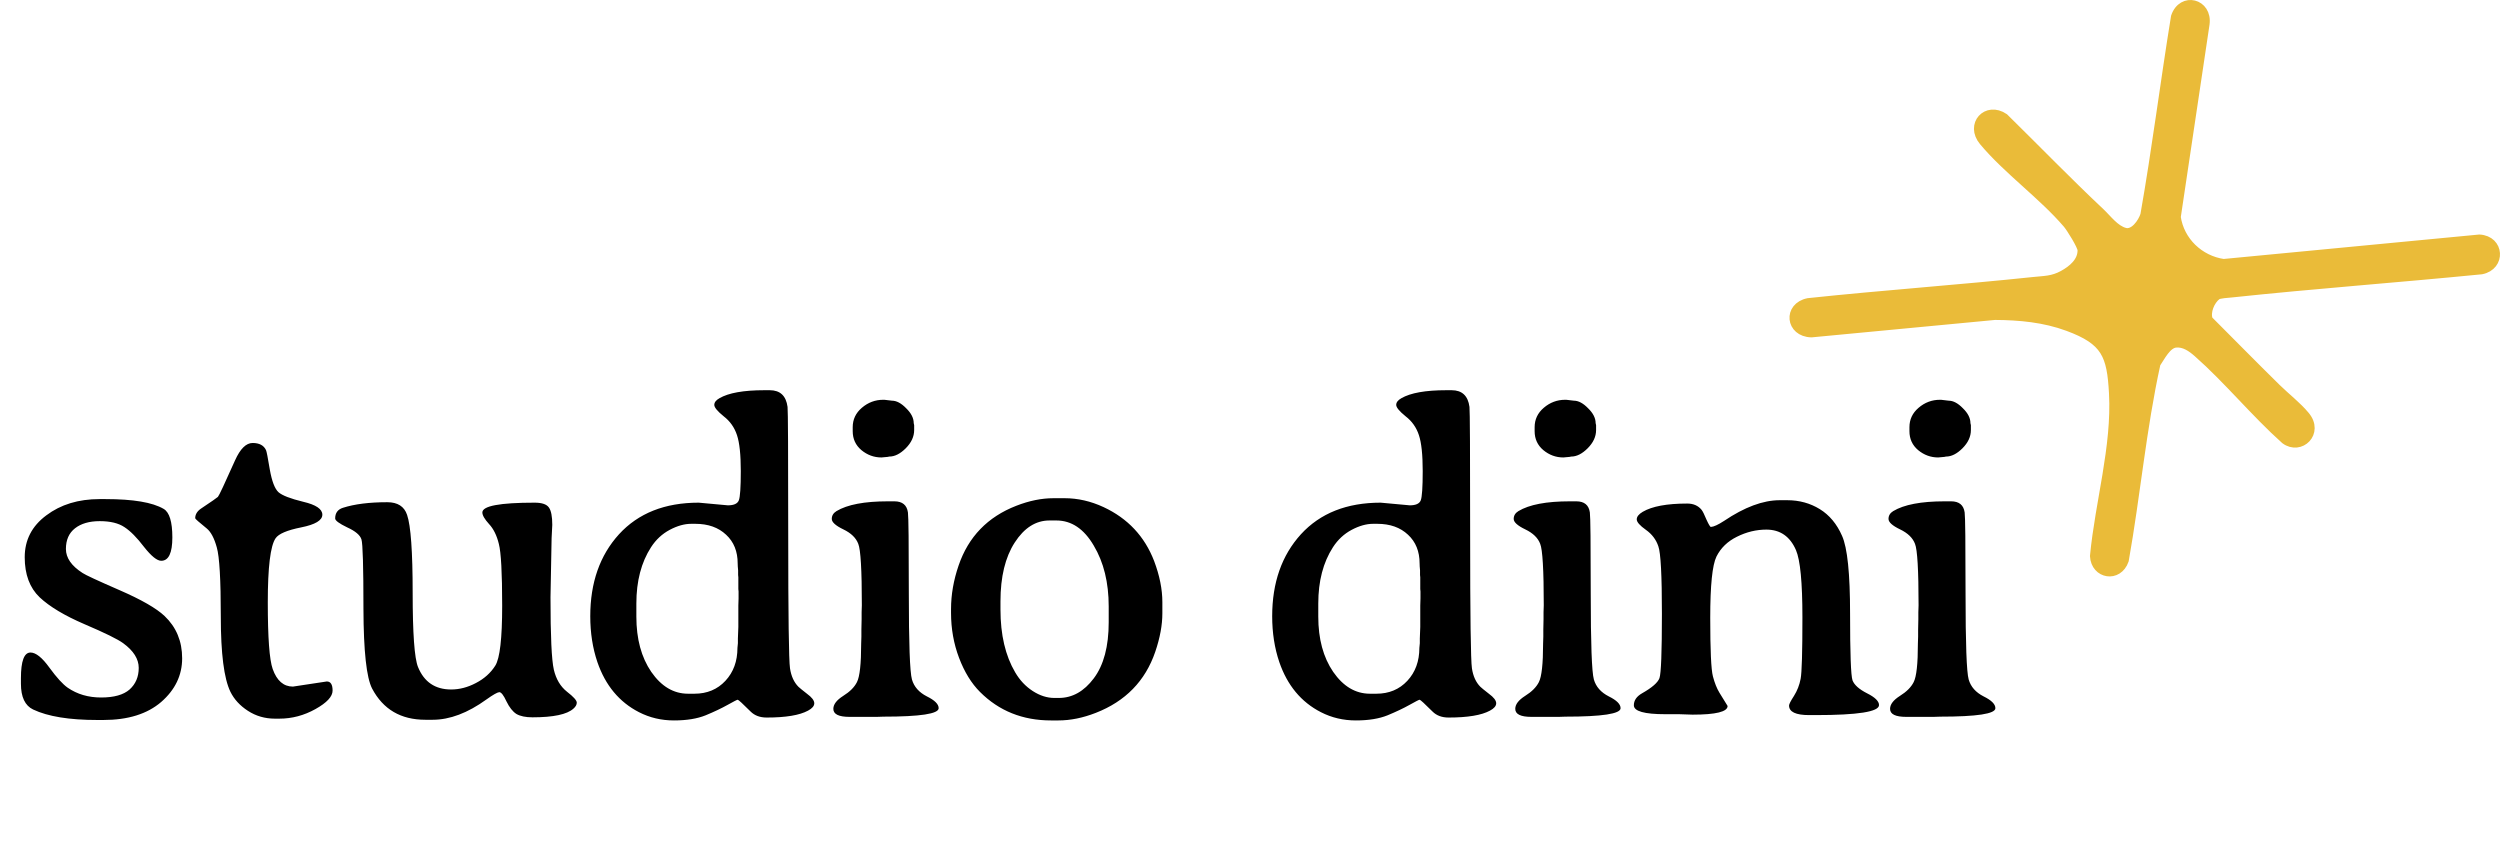
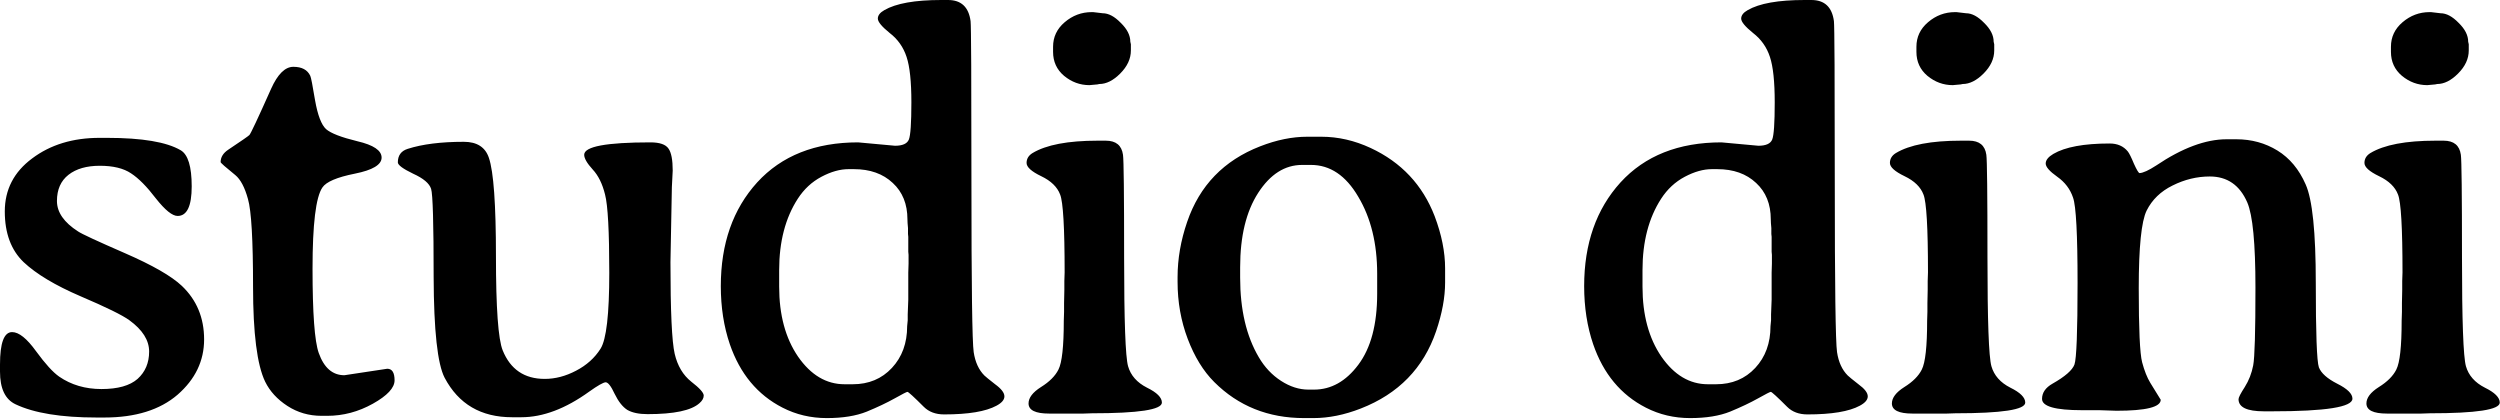
- <svg xmlns="http://www.w3.org/2000/svg" width="2741" height="934" viewBox="0 0 2741 934" fill="none">
-   <path d="M2282.83 274.207C2282.75 269.368 2270.24 249.462 2266.63 245.284C2239.52 213.694 2201.06 186.341 2174.78 154.872C2159.64 136.735 2178.38 116.29 2197.3 129.166C2232.44 163.714 2266.8 199.186 2302.64 232.885C2310.77 240.528 2318.63 251.765 2329.68 254.758C2339.81 257.498 2348.95 244.303 2351.68 235.737C2364.41 163.588 2373.48 90.749 2385.25 18.406C2392.81 -3.807 2420.63 3.524 2417.58 26.267L2385.98 237.982C2389.86 264.568 2411.31 285.09 2437.85 288.967L2718.39 262.138C2740.6 263.324 2742.29 291.455 2720.65 295.75C2629.47 304.791 2537.97 311.447 2446.86 321.121C2443.15 321.514 2432.95 322.029 2430.53 323.851C2423.23 329.361 2417.94 341.993 2421.18 350.855C2446.07 375.769 2470.76 400.912 2495.87 425.598C2506.06 435.607 2518.16 444.814 2527.4 455.872C2542.86 474.383 2521.91 494.239 2505.45 481.972C2472.34 452.374 2442.81 415.998 2409.68 386.808C2402.99 380.914 2394.92 375.152 2385.45 376.105C2375.57 377.096 2368.94 391.166 2363.8 398.59C2348.18 469.626 2341.74 542.572 2329.01 614.235C2322.12 633.868 2297.58 629.68 2296.45 609.741C2301.96 551.278 2320.51 489.925 2317.3 431.156C2315.01 389.033 2308.94 373.364 2267.15 357.953C2241.47 348.479 2214.3 345.919 2187.16 345.783L1986.05 364.886C1962.66 364.366 1959.97 336.367 1982.66 331.858C2064.8 323.142 2147.28 317.375 2229.41 308.707C2241.98 307.381 2250.62 307.74 2262.08 301.434C2272.37 295.774 2283.03 286.98 2282.83 274.197L2282.83 274.207Z" fill="#EABB39" stroke="#EABB39" stroke-width="10" stroke-miterlimit="10" />
-   <path d="M180.42 675.386C193.278 687.593 199.707 703.055 199.707 721.772C199.707 740.327 192.057 756.278 176.758 769.624C161.458 782.808 140.299 789.399 113.281 789.399H106.689C75.928 789.399 52.49 785.575 36.377 777.925C27.425 773.693 22.949 764.253 22.949 749.605V743.501C22.949 724.784 26.449 715.425 33.447 715.425C39.307 715.425 46.224 720.959 54.199 732.026C62.175 742.931 68.848 750.256 74.219 753.999C84.635 761.161 96.842 764.741 110.84 764.741C125 764.741 135.417 761.812 142.09 755.952C148.763 749.93 152.1 742.036 152.1 732.271C152.1 722.505 146.403 713.472 135.01 705.171C128.988 700.776 114.909 693.859 92.773 684.419C70.801 674.979 54.362 665.132 43.457 654.878C32.552 644.461 27.1 629.813 27.1 610.933C27.1 592.052 34.993 576.753 50.781 565.034C66.569 553.153 86.019 547.212 109.131 547.212H115.723C145.996 547.212 167.236 550.793 179.443 557.954C185.791 561.698 188.965 572.114 188.965 589.204C188.965 606.294 184.896 614.839 176.758 614.839C172.201 614.839 165.934 609.793 157.959 599.702C150.146 589.448 142.985 582.205 136.475 577.974C129.964 573.579 120.931 571.382 109.375 571.382C97.982 571.382 88.949 573.986 82.275 579.194C75.602 584.403 72.266 591.971 72.266 601.899C72.266 611.665 78.369 620.454 90.576 628.267C93.669 630.383 107.178 636.649 131.104 647.065C155.029 657.482 171.468 666.922 180.42 675.386ZM321.191 752.778L358.301 747.163C362.533 747.163 364.648 750.5 364.648 757.173C364.648 763.683 358.382 770.438 345.85 777.437C333.317 784.435 320.133 787.935 306.299 787.935H301.416C290.511 787.935 280.664 785.086 271.875 779.39C263.086 773.693 256.657 766.694 252.588 758.394C245.589 743.908 242.09 716.483 242.09 676.118C242.09 635.591 240.625 610.282 237.695 600.19C234.928 590.099 231.266 583.182 226.709 579.439C218.245 572.603 214.014 568.859 214.014 568.208C214.014 563.976 216.211 560.396 220.605 557.466C231.836 549.979 237.939 545.747 238.916 544.771C240.055 543.631 246.322 530.285 257.715 504.731C263.411 492.036 269.84 485.689 277.002 485.689C284.326 485.689 289.209 488.293 291.65 493.501C292.301 494.803 293.685 501.883 295.801 514.741C298.079 527.599 301.253 535.9 305.322 539.644C309.391 543.224 318.424 546.724 332.422 550.142C346.419 553.397 353.418 558.117 353.418 564.302C353.418 570.487 345.687 575.125 330.225 578.218C314.762 581.31 305.404 585.298 302.148 590.181C296.452 598.481 293.604 621.919 293.604 660.493C293.604 699.067 295.394 723.4 298.975 733.491C303.532 746.349 310.938 752.778 321.191 752.778ZM621.631 758.394C628.792 763.927 632.373 767.915 632.373 770.356C632.373 772.635 631.152 774.832 628.711 776.948C621.712 783.296 606.738 786.47 583.789 786.47C576.302 786.47 570.443 785.249 566.211 782.808C562.142 780.203 558.48 775.565 555.225 768.892C552.132 762.218 549.528 758.882 547.412 758.882C545.296 759.045 540.576 761.73 533.252 766.939C512.744 781.75 493.132 789.155 474.414 789.155C474.251 789.155 474.007 789.155 473.682 789.155H466.357C439.502 789.155 420.052 777.762 408.008 754.976C401.823 743.094 398.649 714.041 398.486 667.817C398.486 621.431 397.754 595.959 396.289 591.401C394.824 586.681 389.616 582.287 380.664 578.218C371.875 573.986 367.48 570.731 367.48 568.452C367.48 562.43 370.329 558.524 376.025 556.733C388.721 552.664 404.915 550.63 424.609 550.63C436.003 550.63 443.245 555.269 446.338 564.546C450.407 576.427 452.441 604.829 452.441 649.751C452.441 694.51 454.395 721.691 458.301 731.294C464.974 747.733 477.1 755.952 494.678 755.952C503.792 755.952 512.826 753.592 521.777 748.872C530.892 744.152 537.972 737.804 543.018 729.829C548.063 721.854 550.586 699.963 550.586 664.155C550.586 628.185 549.365 605.562 546.924 596.284C544.645 587.007 541.064 579.764 536.182 574.556C531.299 569.185 528.857 564.953 528.857 561.86C528.857 554.699 547.982 551.118 586.23 551.118C594.206 551.118 599.414 552.909 601.855 556.489C604.297 559.907 605.518 566.255 605.518 575.532L604.785 589.937L603.564 654.878C603.564 697.196 604.785 723.644 607.227 734.224C609.668 744.64 614.469 752.697 621.631 758.394ZM808.789 617.769C808.789 604.585 804.557 594.087 796.094 586.274C787.63 578.299 776.4 574.312 762.402 574.312H757.764C750.439 574.312 742.627 576.509 734.326 580.903C726.025 585.298 719.189 591.646 713.818 599.946C703.076 616.548 697.705 637.137 697.705 661.714V676.118C697.705 700.532 703.158 720.715 714.062 736.665C725.13 752.616 738.558 760.591 754.346 760.591H761.426C775.26 760.591 786.572 755.871 795.361 746.431C804.15 736.991 808.545 724.946 808.545 710.298L809.033 705.171V700.044L809.521 687.349C809.521 679.536 809.521 671.724 809.521 663.911L809.766 656.099V648.53L809.521 645.845V632.905L809.277 630.464V625.337C808.952 622.082 808.789 619.559 808.789 617.769ZM810.01 548.677C811.475 545.096 812.207 534.354 812.207 516.45C812.207 498.547 810.824 485.444 808.057 477.144C805.29 468.68 800.407 461.763 793.408 456.392C786.572 450.858 783.154 446.707 783.154 443.94C783.154 441.174 785.026 438.732 788.77 436.616C798.861 430.757 815.299 427.827 838.086 427.827H843.945C855.339 427.827 861.849 433.931 863.477 446.138C863.965 449.881 864.209 496.431 864.209 585.786C864.209 674.979 864.86 723.97 866.162 732.759C867.464 741.385 870.557 748.14 875.439 753.022C876.416 753.999 879.508 756.522 884.717 760.591C890.088 764.497 892.773 767.996 892.773 771.089C892.773 774.019 890.495 776.704 885.938 779.146C876.66 784.191 861.523 786.714 840.527 786.714C833.203 786.714 827.344 784.517 822.949 780.122C814.323 771.496 809.603 767.183 808.789 767.183C808.138 767.183 804.476 769.054 797.803 772.798C791.13 776.541 783.073 780.366 773.633 784.272C764.355 788.016 752.799 789.888 738.965 789.888C725.13 789.888 712.354 786.877 700.635 780.855C678.988 769.787 663.77 751.476 654.98 725.923C649.772 710.623 647.168 693.859 647.168 675.63C647.168 638.846 657.666 608.898 678.662 585.786C699.821 562.674 728.955 551.118 766.064 551.118L798.047 554.048C804.557 554.048 808.545 552.258 810.01 548.677ZM1002.29 471.528C1002.29 478.69 999.202 485.363 993.018 491.548C986.995 497.57 980.973 500.581 974.951 500.581C973.649 500.907 972.591 501.069 971.777 501.069L966.406 501.558C958.268 501.558 950.944 498.872 944.434 493.501C938.086 488.13 934.912 481.213 934.912 472.749V468.355C934.912 459.891 938.249 452.811 944.922 447.114C951.758 441.255 959.57 438.325 968.359 438.325H969.58L977.881 439.302C982.926 439.302 988.135 442.069 993.506 447.603C999.04 452.974 1001.81 458.426 1001.81 463.96L1002.29 466.157V471.528ZM924.658 580.415C916.195 576.346 911.963 572.521 911.963 568.94C911.963 565.36 913.672 562.511 917.09 560.396C928.971 553.234 947.77 549.653 973.486 549.653H980.566C989.355 549.653 994.32 553.722 995.459 561.86C996.11 566.255 996.436 595.877 996.436 650.728C996.436 705.415 997.575 736.828 999.854 744.966C1002.13 752.941 1007.58 759.126 1016.21 763.521C1024.84 767.752 1029.15 772.065 1029.15 776.46C1029.15 782.645 1008.97 785.737 968.604 785.737L961.279 785.981H931.494C919.613 785.981 913.672 783.052 913.672 777.192C913.672 772.31 917.253 767.59 924.414 763.032C931.738 758.475 936.784 753.429 939.551 747.896C942.643 741.873 944.189 727.795 944.189 705.659L944.434 697.847V690.278L944.678 678.804V671.235L944.922 663.667C944.922 625.093 943.62 602.632 941.016 596.284C938.574 589.774 933.122 584.484 924.658 580.415ZM1096.92 659.272V668.306C1096.92 695.975 1102.29 718.924 1113.04 737.153C1118.08 745.78 1124.51 752.616 1132.32 757.661C1140.14 762.707 1148.03 765.23 1156.01 765.23H1160.89C1175.7 765.23 1188.48 758.068 1199.22 743.745C1210.12 729.259 1215.58 708.752 1215.58 682.222V664.888C1215.58 638.683 1210.12 616.467 1199.22 598.237C1188.48 579.845 1174.8 570.649 1158.2 570.649H1150.63C1135.66 570.649 1122.97 578.706 1112.55 594.819C1102.13 610.933 1096.92 632.417 1096.92 659.272ZM1274.41 660.249V672.456C1274.41 685.314 1271.81 699.393 1266.6 714.692C1255.7 746.593 1233.97 768.892 1201.42 781.587C1187.26 787.121 1173.58 789.888 1160.4 789.888H1152.34C1121.26 789.888 1095.3 779.471 1074.46 758.638C1065.02 749.198 1057.37 736.746 1051.51 721.284C1045.65 705.822 1042.72 689.383 1042.72 671.968V667.817C1042.72 652.03 1045.49 636.079 1051.03 619.966C1061.77 588.553 1082.85 566.743 1114.26 554.536C1128.42 549.002 1142.01 546.235 1155.03 546.235H1167.24C1181.72 546.235 1195.96 549.491 1209.96 556.001C1236.49 568.371 1254.96 588.065 1265.38 615.083C1271.4 631.034 1274.41 646.089 1274.41 660.249ZM1556.45 617.769C1556.45 604.585 1552.21 594.087 1543.75 586.274C1535.29 578.299 1524.06 574.312 1510.06 574.312H1505.42C1498.1 574.312 1490.28 576.509 1481.98 580.903C1473.68 585.298 1466.85 591.646 1461.47 599.946C1450.73 616.548 1445.36 637.137 1445.36 661.714V676.118C1445.36 700.532 1450.81 720.715 1461.72 736.665C1472.79 752.616 1486.21 760.591 1502 760.591H1509.08C1522.92 760.591 1534.23 755.871 1543.02 746.431C1551.81 736.991 1556.2 724.946 1556.2 710.298L1556.69 705.171V700.044L1557.18 687.349C1557.18 679.536 1557.18 671.724 1557.18 663.911L1557.42 656.099V648.53L1557.18 645.845V632.905L1556.93 630.464V625.337C1556.61 622.082 1556.45 619.559 1556.45 617.769ZM1557.67 548.677C1559.13 545.096 1559.86 534.354 1559.86 516.45C1559.86 498.547 1558.48 485.444 1555.71 477.144C1552.95 468.68 1548.06 461.763 1541.06 456.392C1534.23 450.858 1530.81 446.707 1530.81 443.94C1530.81 441.174 1532.68 438.732 1536.43 436.616C1546.52 430.757 1562.96 427.827 1585.74 427.827H1591.6C1602.99 427.827 1609.51 433.931 1611.13 446.138C1611.62 449.881 1611.87 496.431 1611.87 585.786C1611.87 674.979 1612.52 723.97 1613.82 732.759C1615.12 741.385 1618.21 748.14 1623.1 753.022C1624.07 753.999 1627.16 756.522 1632.37 760.591C1637.74 764.497 1640.43 767.996 1640.43 771.089C1640.43 774.019 1638.15 776.704 1633.59 779.146C1624.32 784.191 1609.18 786.714 1588.18 786.714C1580.86 786.714 1575 784.517 1570.61 780.122C1561.98 771.496 1557.26 767.183 1556.45 767.183C1555.79 767.183 1552.13 769.054 1545.46 772.798C1538.79 776.541 1530.73 780.366 1521.29 784.272C1512.01 788.016 1500.46 789.888 1486.62 789.888C1472.79 789.888 1460.01 786.877 1448.29 780.855C1426.64 769.787 1411.43 751.476 1402.64 725.923C1397.43 710.623 1394.82 693.859 1394.82 675.63C1394.82 638.846 1405.32 608.898 1426.32 585.786C1447.48 562.674 1476.61 551.118 1513.72 551.118L1545.7 554.048C1552.21 554.048 1556.2 552.258 1557.67 548.677ZM1749.95 471.528C1749.95 478.69 1746.86 485.363 1740.67 491.548C1734.65 497.57 1728.63 500.581 1722.61 500.581C1721.31 500.907 1720.25 501.069 1719.43 501.069L1714.06 501.558C1705.92 501.558 1698.6 498.872 1692.09 493.501C1685.74 488.13 1682.57 481.213 1682.57 472.749V468.355C1682.57 459.891 1685.9 452.811 1692.58 447.114C1699.41 441.255 1707.23 438.325 1716.02 438.325H1717.24L1725.54 439.302C1730.58 439.302 1735.79 442.069 1741.16 447.603C1746.7 452.974 1749.46 458.426 1749.46 463.96L1749.95 466.157V471.528ZM1672.31 580.415C1663.85 576.346 1659.62 572.521 1659.62 568.94C1659.62 565.36 1661.33 562.511 1664.75 560.396C1676.63 553.234 1695.43 549.653 1721.14 549.653H1728.22C1737.01 549.653 1741.98 553.722 1743.12 561.86C1743.77 566.255 1744.09 595.877 1744.09 650.728C1744.09 705.415 1745.23 736.828 1747.51 744.966C1749.79 752.941 1755.24 759.126 1763.87 763.521C1772.49 767.752 1776.81 772.065 1776.81 776.46C1776.81 782.645 1756.62 785.737 1716.26 785.737L1708.94 785.981H1679.15C1667.27 785.981 1661.33 783.052 1661.33 777.192C1661.33 772.31 1664.91 767.59 1672.07 763.032C1679.39 758.475 1684.44 753.429 1687.21 747.896C1690.3 741.873 1691.85 727.795 1691.85 705.659L1692.09 697.847V690.278L1692.33 678.804V671.235L1692.58 663.667C1692.58 625.093 1691.28 602.632 1688.67 596.284C1686.23 589.774 1680.78 584.484 1672.31 580.415ZM1825.78 783.052C1802.83 783.052 1791.36 779.797 1791.36 773.286C1791.36 767.915 1794.37 763.521 1800.39 760.103C1811.3 753.918 1817.64 748.384 1819.43 743.501C1821.22 738.455 1822.12 714.937 1822.12 672.944C1822.12 630.789 1820.82 606.131 1818.21 598.97C1815.77 591.646 1811.21 585.623 1804.54 580.903C1797.87 576.183 1794.53 572.358 1794.53 569.429C1794.53 566.499 1796.73 563.732 1801.12 561.128C1811.38 555.106 1827.65 552.095 1849.95 552.095C1856.62 552.095 1861.83 554.373 1865.58 558.931C1866.88 560.558 1868.67 564.139 1870.95 569.673C1873.39 575.044 1875.02 577.73 1875.83 577.73C1878.92 577.567 1883.72 575.369 1890.23 571.138C1912.7 556.001 1933.04 548.433 1951.27 548.433H1951.76H1959.57C1972.75 548.433 1984.64 551.688 1995.21 558.198C2005.79 564.709 2013.93 574.474 2019.63 587.495C2025.49 600.516 2028.42 628.918 2028.42 672.7C2028.42 716.32 2029.31 740.734 2031.1 745.942C2033.06 750.988 2038.35 755.708 2046.97 760.103C2055.76 764.497 2060.16 768.81 2060.16 773.042C2060.16 780.366 2037.04 784.028 1990.82 784.028H1983.5C1968.85 784.028 1961.52 780.529 1961.52 773.53C1961.52 772.065 1963.31 768.566 1966.89 763.032C1970.48 757.336 1972.92 751.069 1974.22 744.233C1975.52 737.397 1976.17 714.937 1976.17 676.851C1976.17 638.602 1973.81 614.025 1969.09 603.12C1962.58 588.146 1951.76 580.659 1936.62 580.659C1925.55 580.659 1914.81 583.263 1904.39 588.472C1894.14 593.517 1886.65 600.76 1881.93 610.2C1877.38 619.478 1875.1 641.857 1875.1 677.339C1875.1 712.658 1876.07 734.061 1878.03 741.548C1879.98 748.872 1882.34 754.813 1885.11 759.37L1894.14 774.019C1894.14 780.366 1881.36 783.54 1855.81 783.54L1840.92 783.052H1825.78ZM2160.89 471.528C2160.89 478.69 2157.8 485.363 2151.61 491.548C2145.59 497.57 2139.57 500.581 2133.54 500.581C2132.24 500.907 2131.18 501.069 2130.37 501.069L2125 501.558C2116.86 501.558 2109.54 498.872 2103.03 493.501C2096.68 488.13 2093.51 481.213 2093.51 472.749V468.355C2093.51 459.891 2096.84 452.811 2103.52 447.114C2110.35 441.255 2118.16 438.325 2126.95 438.325H2128.17L2136.47 439.302C2141.52 439.302 2146.73 442.069 2152.1 447.603C2157.63 452.974 2160.4 458.426 2160.4 463.96L2160.89 466.157V471.528ZM2083.25 580.415C2074.79 576.346 2070.56 572.521 2070.56 568.94C2070.56 565.36 2072.27 562.511 2075.68 560.396C2087.57 553.234 2106.36 549.653 2132.08 549.653H2139.16C2147.95 549.653 2152.91 553.722 2154.05 561.86C2154.7 566.255 2155.03 595.877 2155.03 650.728C2155.03 705.415 2156.17 736.828 2158.45 744.966C2160.73 752.941 2166.18 759.126 2174.8 763.521C2183.43 767.752 2187.74 772.065 2187.74 776.46C2187.74 782.645 2167.56 785.737 2127.2 785.737L2119.87 785.981H2090.09C2078.21 785.981 2072.27 783.052 2072.27 777.192C2072.27 772.31 2075.85 767.59 2083.01 763.032C2090.33 758.475 2095.38 753.429 2098.14 747.896C2101.24 741.873 2102.78 727.795 2102.78 705.659L2103.03 697.847V690.278L2103.27 678.804V671.235L2103.52 663.667C2103.52 625.093 2102.21 602.632 2099.61 596.284C2097.17 589.774 2091.72 584.484 2083.25 580.415Z" fill="black" />
+ <svg xmlns="http://www.w3.org/2000/svg" width="2165" height="363" viewBox="0 0 2165 363" fill="none">
+   <path d="M157.471 247.559C170.329 259.766 176.758 275.228 176.758 293.945C176.758 312.5 169.108 328.451 153.809 341.797C138.509 354.98 117.35 361.572 90.332 361.572H83.74C52.978 361.572 29.541 357.747 13.428 350.098C4.476 345.866 0 336.426 0 321.777V315.674C0 296.956 3.499 287.598 10.498 287.598C16.357 287.598 23.275 293.132 31.25 304.199C39.225 315.104 45.898 322.428 51.27 326.172C61.686 333.333 73.893 336.914 87.891 336.914C102.051 336.914 112.467 333.984 119.141 328.125C125.814 322.103 129.15 314.209 129.15 304.443C129.15 294.678 123.454 285.645 112.061 277.344C106.038 272.949 91.96 266.032 69.824 256.592C47.852 247.152 31.413 237.305 20.508 227.051C9.603 216.634 4.15 201.986 4.15 183.105C4.15 164.225 12.044 148.926 27.832 137.207C43.62 125.326 63.07 119.385 86.182 119.385H92.773C123.047 119.385 144.287 122.965 156.494 130.127C162.842 133.87 166.016 144.287 166.016 161.377C166.016 178.467 161.947 187.012 153.809 187.012C149.251 187.012 142.985 181.966 135.01 171.875C127.197 161.621 120.036 154.378 113.525 150.146C107.015 145.752 97.982 143.555 86.426 143.555C75.033 143.555 65.999 146.159 59.326 151.367C52.653 156.576 49.316 164.144 49.316 174.072C49.316 183.838 55.42 192.627 67.627 200.439C70.719 202.555 84.228 208.822 108.154 219.238C132.08 229.655 148.519 239.095 157.471 247.559ZM298.242 324.951L335.352 319.336C339.583 319.336 341.699 322.673 341.699 329.346C341.699 335.856 335.433 342.611 322.9 349.609C310.368 356.608 297.184 360.107 283.35 360.107H278.467C267.562 360.107 257.715 357.259 248.926 351.562C240.137 345.866 233.708 338.867 229.639 330.566C222.64 316.081 219.141 288.656 219.141 248.291C219.141 207.764 217.676 182.454 214.746 172.363C211.979 162.272 208.317 155.355 203.76 151.611C195.296 144.775 191.064 141.032 191.064 140.381C191.064 136.149 193.262 132.568 197.656 129.639C208.887 122.152 214.99 117.92 215.967 116.943C217.106 115.804 223.372 102.458 234.766 76.904C240.462 64.209 246.891 57.861 254.053 57.861C261.377 57.861 266.26 60.465 268.701 65.674C269.352 66.976 270.736 74.056 272.852 86.914C275.13 99.772 278.304 108.073 282.373 111.816C286.442 115.397 295.475 118.896 309.473 122.314C323.47 125.57 330.469 130.29 330.469 136.475C330.469 142.66 322.738 147.298 307.275 150.391C291.813 153.483 282.454 157.471 279.199 162.354C273.503 170.654 270.654 194.092 270.654 232.666C270.654 271.24 272.445 295.573 276.025 305.664C280.583 318.522 287.988 324.951 298.242 324.951ZM598.682 330.566C605.843 336.1 609.424 340.088 609.424 342.529C609.424 344.808 608.203 347.005 605.762 349.121C598.763 355.469 583.789 358.643 560.84 358.643C553.353 358.643 547.493 357.422 543.262 354.98C539.193 352.376 535.531 347.738 532.275 341.064C529.183 334.391 526.579 331.055 524.463 331.055C522.347 331.217 517.627 333.903 510.303 339.111C489.795 353.923 470.182 361.328 451.465 361.328C451.302 361.328 451.058 361.328 450.732 361.328H443.408C416.553 361.328 397.103 349.935 385.059 327.148C378.874 315.267 375.7 286.214 375.537 239.99C375.537 193.604 374.805 168.132 373.34 163.574C371.875 158.854 366.667 154.46 357.715 150.391C348.926 146.159 344.531 142.904 344.531 140.625C344.531 134.603 347.38 130.697 353.076 128.906C365.771 124.837 381.966 122.803 401.66 122.803C413.053 122.803 420.296 127.441 423.389 136.719C427.458 148.6 429.492 177.002 429.492 221.924C429.492 266.683 431.445 293.864 435.352 303.467C442.025 319.906 454.15 328.125 471.729 328.125C480.843 328.125 489.876 325.765 498.828 321.045C507.943 316.325 515.023 309.977 520.068 302.002C525.114 294.027 527.637 272.135 527.637 236.328C527.637 200.358 526.416 177.734 523.975 168.457C521.696 159.18 518.115 151.937 513.232 146.729C508.35 141.357 505.908 137.126 505.908 134.033C505.908 126.872 525.033 123.291 563.281 123.291C571.257 123.291 576.465 125.081 578.906 128.662C581.348 132.08 582.568 138.428 582.568 147.705L581.836 162.109L580.615 227.051C580.615 269.368 581.836 295.817 584.277 306.396C586.719 316.813 591.52 324.87 598.682 330.566ZM785.84 189.941C785.84 176.758 781.608 166.26 773.145 158.447C764.681 150.472 753.451 146.484 739.453 146.484H734.814C727.49 146.484 719.678 148.682 711.377 153.076C703.076 157.471 696.24 163.818 690.869 172.119C680.127 188.721 674.756 209.31 674.756 233.887V248.291C674.756 272.705 680.208 292.887 691.113 308.838C702.181 324.788 715.609 332.764 731.396 332.764H738.477C752.311 332.764 763.623 328.044 772.412 318.604C781.201 309.163 785.596 297.119 785.596 282.471L786.084 277.344V272.217L786.572 259.521C786.572 251.709 786.572 243.896 786.572 236.084L786.816 228.271V220.703L786.572 218.018V205.078L786.328 202.637V197.51C786.003 194.255 785.84 191.732 785.84 189.941ZM787.061 120.85C788.525 117.269 789.258 106.527 789.258 88.623C789.258 70.719 787.874 57.617 785.107 49.316C782.34 40.853 777.458 33.935 770.459 28.564C763.623 23.031 760.205 18.88 760.205 16.113C760.205 13.346 762.077 10.905 765.82 8.789C775.911 2.93 792.35 0 815.137 0H820.996C832.389 0 838.9 6.104 840.527 18.311C841.016 22.054 841.26 68.603 841.26 157.959C841.26 247.152 841.911 296.143 843.213 304.932C844.515 313.558 847.607 320.312 852.49 325.195C853.467 326.172 856.559 328.695 861.768 332.764C867.139 336.67 869.824 340.169 869.824 343.262C869.824 346.191 867.546 348.877 862.988 351.318C853.711 356.364 838.574 358.887 817.578 358.887C810.254 358.887 804.395 356.689 800 352.295C791.374 343.669 786.654 339.355 785.84 339.355C785.189 339.355 781.527 341.227 774.854 344.971C768.18 348.714 760.124 352.539 750.684 356.445C741.406 360.189 729.85 362.061 716.016 362.061C702.181 362.061 689.404 359.049 677.686 353.027C656.038 341.96 640.82 323.649 632.031 298.096C626.823 282.796 624.219 266.032 624.219 247.803C624.219 211.019 634.717 181.071 655.713 157.959C676.872 134.847 706.006 123.291 743.115 123.291L775.098 126.221C781.608 126.221 785.596 124.43 787.061 120.85ZM979.346 43.701C979.346 50.863 976.253 57.536 970.068 63.721C964.046 69.743 958.024 72.754 952.002 72.754C950.7 73.079 949.642 73.242 948.828 73.242L943.457 73.731C935.319 73.731 927.995 71.045 921.484 65.674C915.137 60.303 911.963 53.385 911.963 44.922V40.527C911.963 32.064 915.299 24.984 921.973 19.287C928.809 13.428 936.621 10.498 945.41 10.498H946.631L954.932 11.475C959.977 11.475 965.186 14.242 970.557 19.775C976.09 25.146 978.857 30.599 978.857 36.133L979.346 38.33V43.701ZM901.709 152.588C893.245 148.519 889.014 144.694 889.014 141.113C889.014 137.533 890.723 134.684 894.141 132.568C906.022 125.407 924.821 121.826 950.537 121.826H957.617C966.406 121.826 971.37 125.895 972.51 134.033C973.161 138.428 973.486 168.05 973.486 222.9C973.486 277.588 974.626 309.001 976.904 317.139C979.183 325.114 984.635 331.299 993.262 335.693C1001.89 339.925 1006.2 344.238 1006.2 348.633C1006.2 354.818 986.019 357.91 945.654 357.91L938.33 358.154H908.545C896.663 358.154 890.723 355.225 890.723 349.365C890.723 344.482 894.303 339.762 901.465 335.205C908.789 330.648 913.835 325.602 916.602 320.068C919.694 314.046 921.24 299.967 921.24 277.832L921.484 270.02V262.451L921.729 250.977V243.408L921.973 235.84C921.973 197.266 920.671 174.805 918.066 168.457C915.625 161.947 910.173 156.657 901.709 152.588ZM1073.97 231.445V240.479C1073.97 268.148 1079.35 291.097 1090.09 309.326C1095.13 317.952 1101.56 324.788 1109.38 329.834C1117.19 334.88 1125.08 337.402 1133.06 337.402H1137.94C1152.75 337.402 1165.53 330.241 1176.27 315.918C1187.17 301.432 1192.63 280.924 1192.63 254.395V237.061C1192.63 210.856 1187.17 188.639 1176.27 170.41C1165.53 152.018 1151.86 142.822 1135.25 142.822H1127.69C1112.71 142.822 1100.02 150.879 1089.6 166.992C1079.18 183.105 1073.97 204.59 1073.97 231.445ZM1251.46 232.422V244.629C1251.46 257.487 1248.86 271.566 1243.65 286.865C1232.75 318.766 1211.02 341.064 1178.47 353.76C1164.31 359.294 1150.63 362.061 1137.45 362.061H1129.39C1098.31 362.061 1072.35 351.644 1051.51 330.811C1042.07 321.37 1034.42 308.919 1028.56 293.457C1022.71 277.995 1019.78 261.556 1019.78 244.141V239.99C1019.78 224.202 1022.54 208.252 1028.08 192.139C1038.82 160.726 1059.9 138.916 1091.31 126.709C1105.47 121.175 1119.06 118.408 1132.08 118.408H1144.29C1158.77 118.408 1173.01 121.663 1187.01 128.174C1213.54 140.544 1232.01 160.238 1242.43 187.256C1248.45 203.206 1251.46 218.262 1251.46 232.422ZM1533.5 189.941C1533.5 176.758 1529.26 166.26 1520.8 158.447C1512.34 150.472 1501.11 146.484 1487.11 146.484H1482.47C1475.15 146.484 1467.33 148.682 1459.03 153.076C1450.73 157.471 1443.9 163.818 1438.53 172.119C1427.78 188.721 1422.41 209.31 1422.41 233.887V248.291C1422.41 272.705 1427.86 292.887 1438.77 308.838C1449.84 324.788 1463.26 332.764 1479.05 332.764H1486.13C1499.97 332.764 1511.28 328.044 1520.07 318.604C1528.86 309.163 1533.25 297.119 1533.25 282.471L1533.74 277.344V272.217L1534.23 259.521C1534.23 251.709 1534.23 243.896 1534.23 236.084L1534.47 228.271V220.703L1534.23 218.018V205.078L1533.98 202.637V197.51C1533.66 194.255 1533.5 191.732 1533.5 189.941ZM1534.72 120.85C1536.18 117.269 1536.91 106.527 1536.91 88.623C1536.91 70.719 1535.53 57.617 1532.76 49.316C1530 40.853 1525.11 33.935 1518.12 28.564C1511.28 23.031 1507.86 18.88 1507.86 16.113C1507.86 13.346 1509.73 10.905 1513.48 8.789C1523.57 2.93 1540.01 0 1562.79 0H1568.65C1580.05 0 1586.56 6.104 1588.18 18.311C1588.67 22.054 1588.92 68.603 1588.92 157.959C1588.92 247.152 1589.57 296.143 1590.87 304.932C1592.17 313.558 1595.26 320.312 1600.15 325.195C1601.12 326.172 1604.22 328.695 1609.42 332.764C1614.79 336.67 1617.48 340.169 1617.48 343.262C1617.48 346.191 1615.2 348.877 1610.64 351.318C1601.37 356.364 1586.23 358.887 1565.23 358.887C1557.91 358.887 1552.05 356.689 1547.66 352.295C1539.03 343.669 1534.31 339.355 1533.5 339.355C1532.85 339.355 1529.18 341.227 1522.51 344.971C1515.84 348.714 1507.78 352.539 1498.34 356.445C1489.06 360.189 1477.51 362.061 1463.67 362.061C1449.84 362.061 1437.06 359.049 1425.34 353.027C1403.69 341.96 1388.48 323.649 1379.69 298.096C1374.48 282.796 1371.88 266.032 1371.88 247.803C1371.88 211.019 1382.37 181.071 1403.37 157.959C1424.53 134.847 1453.66 123.291 1490.77 123.291L1522.75 126.221C1529.26 126.221 1533.25 124.43 1534.72 120.85ZM1727 43.701C1727 50.863 1723.91 57.536 1717.72 63.721C1711.7 69.743 1705.68 72.754 1699.66 72.754C1698.36 73.079 1697.3 73.242 1696.48 73.242L1691.11 73.731C1682.98 73.731 1675.65 71.045 1669.14 65.674C1662.79 60.303 1659.62 53.385 1659.62 44.922V40.527C1659.62 32.064 1662.96 24.984 1669.63 19.287C1676.46 13.428 1684.28 10.498 1693.07 10.498H1694.29L1702.59 11.475C1707.63 11.475 1712.84 14.242 1718.21 19.775C1723.75 25.146 1726.51 30.599 1726.51 36.133L1727 38.33V43.701ZM1649.37 152.588C1640.9 148.519 1636.67 144.694 1636.67 141.113C1636.67 137.533 1638.38 134.684 1641.8 132.568C1653.68 125.407 1672.48 121.826 1698.19 121.826H1705.27C1714.06 121.826 1719.03 125.895 1720.17 134.033C1720.82 138.428 1721.14 168.05 1721.14 222.9C1721.14 277.588 1722.28 309.001 1724.56 317.139C1726.84 325.114 1732.29 331.299 1740.92 335.693C1749.54 339.925 1753.86 344.238 1753.86 348.633C1753.86 354.818 1733.68 357.91 1693.31 357.91L1685.99 358.154H1656.2C1644.32 358.154 1638.38 355.225 1638.38 349.365C1638.38 344.482 1641.96 339.762 1649.12 335.205C1656.45 330.648 1661.49 325.602 1664.26 320.068C1667.35 314.046 1668.9 299.967 1668.9 277.832L1669.14 270.02V262.451L1669.38 250.977V243.408L1669.63 235.84C1669.63 197.266 1668.33 174.805 1665.72 168.457C1663.28 161.947 1657.83 156.657 1649.37 152.588ZM1802.83 355.225C1779.88 355.225 1768.41 351.969 1768.41 345.459C1768.41 340.088 1771.42 335.693 1777.44 332.275C1788.35 326.09 1794.69 320.557 1796.48 315.674C1798.27 310.628 1799.17 287.109 1799.17 245.117C1799.17 202.962 1797.87 178.304 1795.26 171.143C1792.82 163.818 1788.26 157.796 1781.59 153.076C1774.92 148.356 1771.58 144.531 1771.58 141.602C1771.58 138.672 1773.78 135.905 1778.17 133.301C1788.43 127.279 1804.7 124.268 1827 124.268C1833.68 124.268 1838.88 126.546 1842.63 131.104C1843.93 132.731 1845.72 136.312 1848 141.846C1850.44 147.217 1852.07 149.902 1852.88 149.902C1855.97 149.74 1860.77 147.542 1867.29 143.311C1889.75 128.174 1910.09 120.605 1928.32 120.605H1928.81H1936.62C1949.8 120.605 1961.69 123.861 1972.27 130.371C1982.85 136.882 1990.98 146.647 1996.68 159.668C2002.54 172.689 2005.47 201.09 2005.47 244.873C2005.47 288.493 2006.36 312.907 2008.15 318.115C2010.11 323.161 2015.4 327.881 2024.02 332.275C2032.81 336.67 2037.21 340.983 2037.21 345.215C2037.21 352.539 2014.1 356.201 1967.87 356.201H1960.55C1945.9 356.201 1938.57 352.702 1938.57 345.703C1938.57 344.238 1940.36 340.739 1943.95 335.205C1947.53 329.508 1949.97 323.242 1951.27 316.406C1952.57 309.57 1953.22 287.109 1953.22 249.023C1953.22 210.775 1950.86 186.198 1946.14 175.293C1939.63 160.319 1928.81 152.832 1913.67 152.832C1902.6 152.832 1891.86 155.436 1881.45 160.645C1871.19 165.69 1863.7 172.933 1858.98 182.373C1854.43 191.65 1852.15 214.03 1852.15 249.512C1852.15 284.831 1853.12 306.234 1855.08 313.721C1857.03 321.045 1859.39 326.986 1862.16 331.543L1871.19 346.191C1871.19 352.539 1858.41 355.713 1832.86 355.713L1817.97 355.225H1802.83ZM2137.94 43.701C2137.94 50.863 2134.85 57.536 2128.66 63.721C2122.64 69.743 2116.62 72.754 2110.6 72.754C2109.29 73.079 2108.24 73.242 2107.42 73.242L2102.05 73.731C2093.91 73.731 2086.59 71.045 2080.08 65.674C2073.73 60.303 2070.56 53.385 2070.56 44.922V40.527C2070.56 32.064 2073.89 24.984 2080.57 19.287C2087.4 13.428 2095.21 10.498 2104 10.498H2105.22L2113.53 11.475C2118.57 11.475 2123.78 14.242 2129.15 19.775C2134.68 25.146 2137.45 30.599 2137.45 36.133L2137.94 38.33V43.701ZM2060.3 152.588C2051.84 148.519 2047.61 144.694 2047.61 141.113C2047.61 137.533 2049.32 134.684 2052.73 132.568C2064.62 125.407 2083.41 121.826 2109.13 121.826H2116.21C2125 121.826 2129.96 125.895 2131.1 134.033C2131.75 138.428 2132.08 168.05 2132.08 222.9C2132.08 277.588 2133.22 309.001 2135.5 317.139C2137.78 325.114 2143.23 331.299 2151.86 335.693C2160.48 339.925 2164.79 344.238 2164.79 348.633C2164.79 354.818 2144.61 357.91 2104.25 357.91L2096.92 358.154H2067.14C2055.26 358.154 2049.32 355.225 2049.32 349.365C2049.32 344.482 2052.9 339.762 2060.06 335.205C2067.38 330.648 2072.43 325.602 2075.2 320.068C2078.29 314.046 2079.83 299.967 2079.83 277.832L2080.08 270.02V262.451L2080.32 250.977V243.408L2080.57 235.84C2080.57 197.266 2079.26 174.805 2076.66 168.457C2074.22 161.947 2068.77 156.657 2060.3 152.588Z" fill="black" />
</svg>
